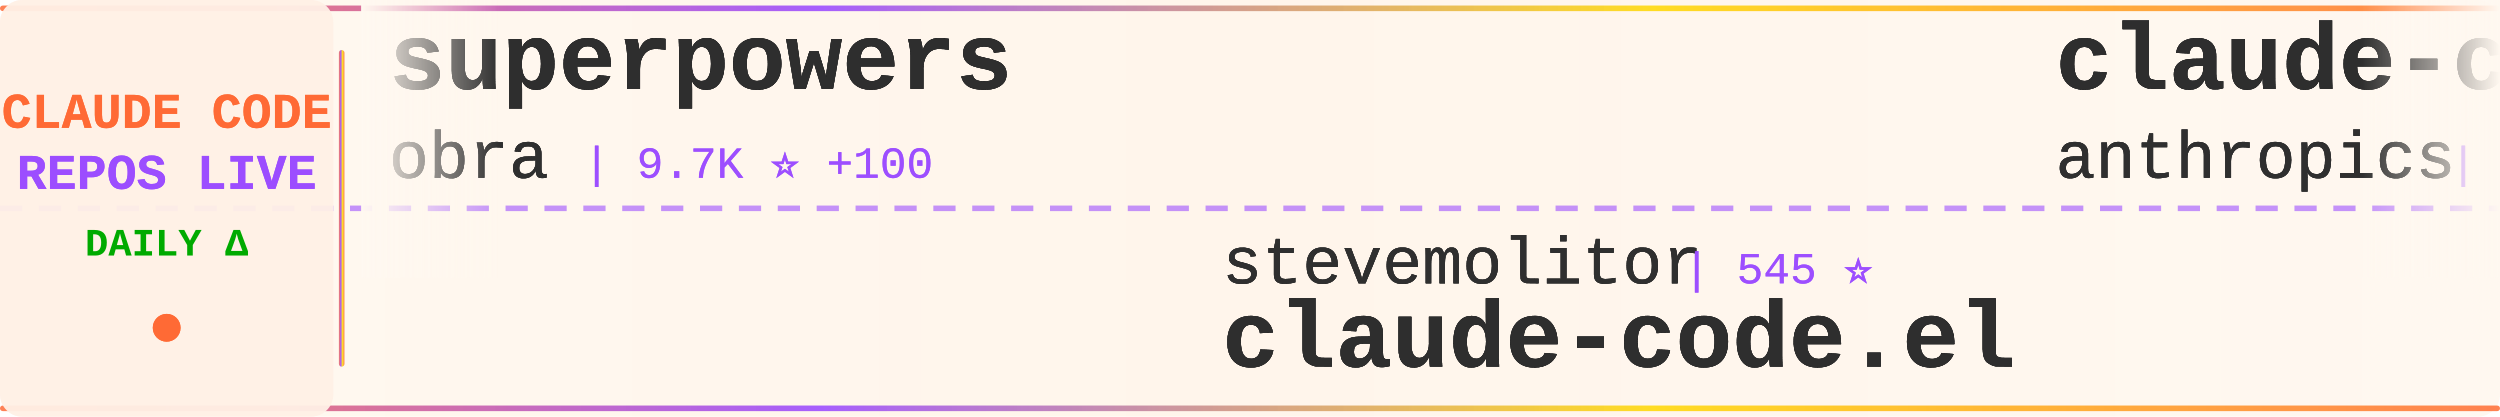
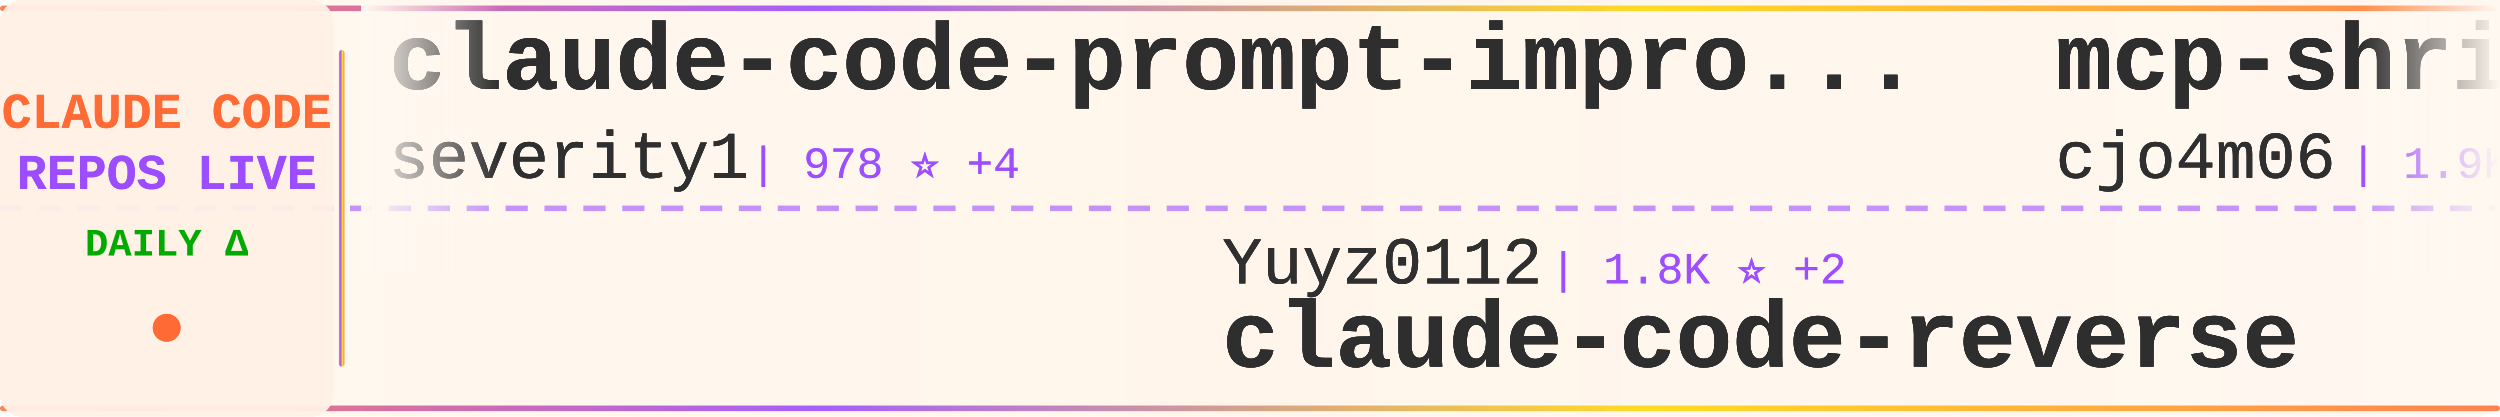
<svg xmlns="http://www.w3.org/2000/svg" width="900" height="150">
  <defs>
    <linearGradient id="tickerBg" x1="0%" y1="0%" x2="100%" y2="0%">
      <stop offset="0%" style="stop-color:#fff8f0;stop-opacity:0.98" />
      <stop offset="50%" style="stop-color:#fff5eb;stop-opacity:1" />
      <stop offset="100%" style="stop-color:#fff8f0;stop-opacity:0.98" />
    </linearGradient>
    <linearGradient id="borderGrad" x1="0%" y1="0%" x2="100%" y2="0%">
      <stop offset="0%" style="stop-color:#FF6B35;stop-opacity:0.85">
        <animate attributeName="stop-opacity" values="0.85;1;0.85" dur="2s" repeatCount="indefinite" />
      </stop>
      <stop offset="33%" style="stop-color:#9C4EFF;stop-opacity:0.9">
        <animate attributeName="stop-opacity" values="0.9;1;0.9" dur="2.2s" repeatCount="indefinite" />
      </stop>
      <stop offset="66%" style="stop-color:#FFD700;stop-opacity:0.85">
        <animate attributeName="stop-opacity" values="0.85;1;0.85" dur="1.8s" repeatCount="indefinite" />
      </stop>
      <stop offset="100%" style="stop-color:#FF6B35;stop-opacity:0.85">
        <animate attributeName="stop-opacity" values="0.85;1;0.85" dur="2s" repeatCount="indefinite" />
      </stop>
    </linearGradient>
    <filter id="textGlow">
      <feGaussianBlur stdDeviation="0.15" result="coloredBlur" />
      <feMerge>
        <feMergeNode in="coloredBlur" />
        <feMergeNode in="SourceGraphic" />
      </feMerge>
    </filter>
    <filter id="metricGlow">
      <feGaussianBlur stdDeviation="0.2" result="coloredBlur" />
      <feMerge>
        <feMergeNode in="coloredBlur" />
        <feMergeNode in="SourceGraphic" />
      </feMerge>
    </filter>
    <linearGradient id="leftFade" x1="0%" y1="0%" x2="100%" y2="0%">
      <stop offset="0%" style="stop-color:#fff8f0;stop-opacity:1" />
      <stop offset="100%" style="stop-color:#fff8f0;stop-opacity:0" />
    </linearGradient>
    <linearGradient id="rightFade" x1="0%" y1="0%" x2="100%" y2="0%">
      <stop offset="0%" style="stop-color:#fff8f0;stop-opacity:0" />
      <stop offset="100%" style="stop-color:#fff8f0;stop-opacity:1" />
    </linearGradient>
  </defs>
  <rect width="900" height="150" fill="url(#tickerBg)" rx="8" />
  <rect x="0" y="2" width="900" height="2" fill="url(#borderGrad)" rx="1" />
  <rect x="0" y="146" width="900" height="2" fill="url(#borderGrad)" rx="1" />
  <line x1="0" y1="75" x2="900" y2="75" stroke="#9C4EFF" stroke-width="2" stroke-dasharray="8 6" opacity="0.6" />
  <rect x="0" y="0" width="120" height="150" fill="#fff0e6" opacity="0.95" rx="8" />
  <text x="60" y="46" font-family="'Courier New', monospace" font-size="18" font-weight="bold" fill="#FF6B35" text-anchor="middle" filter="url(#textGlow)">
    CLAUDE CODE
  </text>
  <text x="60" y="68" font-family="'Courier New', monospace" font-size="18" font-weight="bold" fill="#9C4EFF" text-anchor="middle" filter="url(#textGlow)">
    REPOS LIVE
  </text>
  <text x="60" y="92" font-family="'Courier New', monospace" font-size="14" font-weight="bold" fill="#00aa00" text-anchor="middle">
    DAILY Δ
  </text>
  <circle cx="60" cy="118" r="5" fill="#FF6B35" filter="url(#metricGlow)">
    <animate attributeName="r" values="4;6;4" dur="1.5s" repeatCount="indefinite" />
    <animate attributeName="opacity" values="0.6;1;0.6" dur="1.5s" repeatCount="indefinite" />
  </circle>
  <rect x="122" y="18" width="2" height="114" fill="url(#borderGrad)" rx="1" />
  <clipPath id="tickerClip">
    <rect x="130" y="0" width="770" height="150" />
  </clipPath>
  <g clip-path="url(#tickerClip)">
    <g id="tickerItems1">
      <animateTransform attributeName="transform" attributeType="XML" type="translate" from="0 0" to="-3000 0" dur="54s" repeatCount="indefinite" />
      <g transform="translate(0, 0)">
-         <text x="140" y="32" font-family="'Courier New', monospace" font-size="34" font-weight="bold" fill="#2d2d2d" filter="url(#textGlow)">superpowers</text>
-         <text x="140" y="64" font-family="'Courier New', monospace" font-size="24" font-weight="normal" fill="#2d2d2d" opacity="0.9" filter="url(#textGlow)">obra</text>
-         <text x="210" y="64" font-family="'Courier New', monospace" font-size="16" font-weight="normal" fill="#9C4EFF" opacity="0.95"> | 9.7K ⭐ +100</text>
+         <text x="140" y="32" font-family="'Courier New', monospace" font-size="34" font-weight="bold" fill="#2d2d2d" filter="url(#textGlow)">claude-code-prompt-impro...</text>
+         <text x="140" y="64" font-family="'Courier New', monospace" font-size="24" font-weight="normal" fill="#2d2d2d" opacity="0.9" filter="url(#textGlow)">severity1</text>
+         <text x="270" y="64" font-family="'Courier New', monospace" font-size="16" font-weight="normal" fill="#9C4EFF" opacity="0.95"> | 978 ⭐ +4</text>
      </g>
      <g transform="translate(300, 0)">
-         <text x="140" y="102" font-family="'Courier New', monospace" font-size="24" font-weight="normal" fill="#2d2d2d" opacity="0.9" filter="url(#textGlow)">stevemolitor</text>
-         <text x="306" y="102" font-family="'Courier New', monospace" font-size="16" font-weight="normal" fill="#9C4EFF" opacity="0.95"> | 545 ⭐</text>
-         <text x="140" y="132" font-family="'Courier New', monospace" font-size="34" font-weight="bold" fill="#2d2d2d" filter="url(#textGlow)">claude-code.el</text>
-       </g>
-       <g transform="translate(600, 0)">
-         <text x="140" y="32" font-family="'Courier New', monospace" font-size="34" font-weight="bold" fill="#2d2d2d" filter="url(#textGlow)">claude-code-security-rev...</text>
-         <text x="140" y="64" font-family="'Courier New', monospace" font-size="24" font-weight="normal" fill="#2d2d2d" opacity="0.9" filter="url(#textGlow)">anthropics</text>
-         <text x="282" y="64" font-family="'Courier New', monospace" font-size="16" font-weight="normal" fill="#9C4EFF" opacity="0.95"> | 2.7K ⭐ +1</text>
-       </g>
-       <g transform="translate(900, 0)">
-         <text x="140" y="102" font-family="'Courier New', monospace" font-size="24" font-weight="normal" fill="#2d2d2d" opacity="0.9" filter="url(#textGlow)">zed-industries</text>
-         <text x="330" y="102" font-family="'Courier New', monospace" font-size="16" font-weight="normal" fill="#9C4EFF" opacity="0.95"> | 570 ⭐ +1</text>
-         <text x="140" y="132" font-family="'Courier New', monospace" font-size="34" font-weight="bold" fill="#2d2d2d" filter="url(#textGlow)">claude-code-acp</text>
-       </g>
-       <g transform="translate(1200, 0)">
-         <text x="140" y="32" font-family="'Courier New', monospace" font-size="34" font-weight="bold" fill="#2d2d2d" filter="url(#textGlow)">claude-code-guide</text>
-         <text x="140" y="64" font-family="'Courier New', monospace" font-size="24" font-weight="normal" fill="#2d2d2d" opacity="0.9" filter="url(#textGlow)">Cranot</text>
-         <text x="234" y="64" font-family="'Courier New', monospace" font-size="16" font-weight="normal" fill="#9C4EFF" opacity="0.95"> | 2.2K ⭐ +4</text>
-       </g>
-       <g transform="translate(1500, 0)">
        <text x="140" y="102" font-family="'Courier New', monospace" font-size="24" font-weight="normal" fill="#2d2d2d" opacity="0.9" filter="url(#textGlow)">Yuyz0112</text>
        <text x="258" y="102" font-family="'Courier New', monospace" font-size="16" font-weight="normal" fill="#9C4EFF" opacity="0.95"> | 1.8K ⭐ +2</text>
        <text x="140" y="132" font-family="'Courier New', monospace" font-size="34" font-weight="bold" fill="#2d2d2d" filter="url(#textGlow)">claude-code-reverse</text>
      </g>
+       <g transform="translate(600, 0)">
+         <text x="140" y="32" font-family="'Courier New', monospace" font-size="34" font-weight="bold" fill="#2d2d2d" filter="url(#textGlow)">mcp-shrimp-task-manager</text>
+         <text x="140" y="64" font-family="'Courier New', monospace" font-size="24" font-weight="normal" fill="#2d2d2d" opacity="0.9" filter="url(#textGlow)">cjo4m06</text>
+         <text x="246" y="64" font-family="'Courier New', monospace" font-size="16" font-weight="normal" fill="#9C4EFF" opacity="0.95"> | 1.9K ⭐</text>
+       </g>
+       <g transform="translate(900, 0)">
+         <text x="140" y="102" font-family="'Courier New', monospace" font-size="24" font-weight="normal" fill="#2d2d2d" opacity="0.9" filter="url(#textGlow)">lst97</text>
+         <text x="222" y="102" font-family="'Courier New', monospace" font-size="16" font-weight="normal" fill="#9C4EFF" opacity="0.95"> | 1.2K ⭐ +3</text>
+         <text x="140" y="132" font-family="'Courier New', monospace" font-size="34" font-weight="bold" fill="#2d2d2d" filter="url(#textGlow)">claude-code-sub-agents</text>
+       </g>
+       <g transform="translate(1200, 0)">
+         <text x="140" y="32" font-family="'Courier New', monospace" font-size="34" font-weight="bold" fill="#2d2d2d" filter="url(#textGlow)">claude_code_agent_farm</text>
+         <text x="140" y="64" font-family="'Courier New', monospace" font-size="24" font-weight="normal" fill="#2d2d2d" opacity="0.9" filter="url(#textGlow)">Dicklesworthstone</text>
+         <text x="366" y="64" font-family="'Courier New', monospace" font-size="16" font-weight="normal" fill="#9C4EFF" opacity="0.95"> | 596 ⭐ +1</text>
+       </g>
+       <g transform="translate(1500, 0)">
+         <text x="140" y="102" font-family="'Courier New', monospace" font-size="24" font-weight="normal" fill="#2d2d2d" opacity="0.9" filter="url(#textGlow)">github</text>
+         <text x="234" y="102" font-family="'Courier New', monospace" font-size="16" font-weight="normal" fill="#9C4EFF" opacity="0.95"> | 55.6K ⭐ +223</text>
+         <text x="140" y="132" font-family="'Courier New', monospace" font-size="34" font-weight="bold" fill="#2d2d2d" filter="url(#textGlow)">spec-kit</text>
+       </g>
      <g transform="translate(1800, 0)">
-         <text x="140" y="32" font-family="'Courier New', monospace" font-size="34" font-weight="bold" fill="#2d2d2d" filter="url(#textGlow)">claude-coder</text>
-         <text x="140" y="64" font-family="'Courier New', monospace" font-size="24" font-weight="normal" fill="#2d2d2d" opacity="0.9" filter="url(#textGlow)">kodu-ai</text>
-         <text x="246" y="64" font-family="'Courier New', monospace" font-size="16" font-weight="normal" fill="#9C4EFF" opacity="0.95"> | 5.3K ⭐</text>
+         <text x="140" y="32" font-family="'Courier New', monospace" font-size="34" font-weight="bold" fill="#2d2d2d" filter="url(#textGlow)">claude-code-unified-agen...</text>
+         <text x="140" y="64" font-family="'Courier New', monospace" font-size="24" font-weight="normal" fill="#2d2d2d" opacity="0.9" filter="url(#textGlow)">stretchcloud</text>
+         <text x="306" y="64" font-family="'Courier New', monospace" font-size="16" font-weight="normal" fill="#9C4EFF" opacity="0.95"> | 709 ⭐ +2</text>
      </g>
      <g transform="translate(2100, 0)">
-         <text x="140" y="102" font-family="'Courier New', monospace" font-size="24" font-weight="normal" fill="#2d2d2d" opacity="0.9" filter="url(#textGlow)">oraios</text>
-         <text x="234" y="102" font-family="'Courier New', monospace" font-size="16" font-weight="normal" fill="#9C4EFF" opacity="0.95"> | 17.2K ⭐ +32</text>
-         <text x="140" y="132" font-family="'Courier New', monospace" font-size="34" font-weight="bold" fill="#2d2d2d" filter="url(#textGlow)">serena</text>
+         <text x="140" y="102" font-family="'Courier New', monospace" font-size="24" font-weight="normal" fill="#2d2d2d" opacity="0.9" filter="url(#textGlow)">https-deeplearning-ai</text>
+         <text x="414" y="102" font-family="'Courier New', monospace" font-size="16" font-weight="normal" fill="#9C4EFF" opacity="0.95"> | 334 ⭐</text>
+         <text x="140" y="132" font-family="'Courier New', monospace" font-size="34" font-weight="bold" fill="#2d2d2d" filter="url(#textGlow)">sc-claude-code-files</text>
      </g>
      <g transform="translate(2400, 0)">
-         <text x="140" y="32" font-family="'Courier New', monospace" font-size="34" font-weight="bold" fill="#2d2d2d" filter="url(#textGlow)">awesome-claude-code</text>
-         <text x="140" y="64" font-family="'Courier New', monospace" font-size="24" font-weight="normal" fill="#2d2d2d" opacity="0.9" filter="url(#textGlow)">hesreallyhim</text>
-         <text x="306" y="64" font-family="'Courier New', monospace" font-size="16" font-weight="normal" fill="#9C4EFF" opacity="0.95"> | 18.1K ⭐ +48</text>
+         <text x="140" y="32" font-family="'Courier New', monospace" font-size="34" font-weight="bold" fill="#2d2d2d" filter="url(#textGlow)">claude-code-configs</text>
+         <text x="140" y="64" font-family="'Courier New', monospace" font-size="24" font-weight="normal" fill="#2d2d2d" opacity="0.9" filter="url(#textGlow)">Matt-Dionis</text>
+         <text x="294" y="64" font-family="'Courier New', monospace" font-size="16" font-weight="normal" fill="#9C4EFF" opacity="0.95"> | 564 ⭐ -1</text>
      </g>
      <g transform="translate(2700, 0)">
-         <text x="140" y="102" font-family="'Courier New', monospace" font-size="24" font-weight="normal" fill="#2d2d2d" opacity="0.9" filter="url(#textGlow)">seifghazi</text>
-         <text x="270" y="102" font-family="'Courier New', monospace" font-size="16" font-weight="normal" fill="#9C4EFF" opacity="0.95"> | 307 ⭐ +1</text>
-         <text x="140" y="132" font-family="'Courier New', monospace" font-size="34" font-weight="bold" fill="#2d2d2d" filter="url(#textGlow)">claude-code-proxy</text>
+         <text x="140" y="102" font-family="'Courier New', monospace" font-size="24" font-weight="normal" fill="#2d2d2d" opacity="0.9" filter="url(#textGlow)">cexll</text>
+         <text x="222" y="102" font-family="'Courier New', monospace" font-size="16" font-weight="normal" fill="#9C4EFF" opacity="0.95"> | 1.2K ⭐ +15</text>
+         <text x="140" y="132" font-family="'Courier New', monospace" font-size="34" font-weight="bold" fill="#2d2d2d" filter="url(#textGlow)">myclaude</text>
      </g>
    </g>
    <g id="tickerItems2">
      <animateTransform attributeName="transform" attributeType="XML" type="translate" from="3000 0" to="0 0" dur="54s" repeatCount="indefinite" />
      <g transform="translate(0, 0)">
-         <text x="140" y="32" font-family="'Courier New', monospace" font-size="34" font-weight="bold" fill="#2d2d2d" filter="url(#textGlow)">superpowers</text>
-         <text x="140" y="64" font-family="'Courier New', monospace" font-size="24" font-weight="normal" fill="#2d2d2d" opacity="0.9" filter="url(#textGlow)">obra</text>
-         <text x="210" y="64" font-family="'Courier New', monospace" font-size="16" font-weight="normal" fill="#9C4EFF" opacity="0.95"> | 9.7K ⭐ +100</text>
+         <text x="140" y="32" font-family="'Courier New', monospace" font-size="34" font-weight="bold" fill="#2d2d2d" filter="url(#textGlow)">claude-code-prompt-impro...</text>
+         <text x="140" y="64" font-family="'Courier New', monospace" font-size="24" font-weight="normal" fill="#2d2d2d" opacity="0.9" filter="url(#textGlow)">severity1</text>
+         <text x="270" y="64" font-family="'Courier New', monospace" font-size="16" font-weight="normal" fill="#9C4EFF" opacity="0.95"> | 978 ⭐ +4</text>
      </g>
      <g transform="translate(300, 0)">
-         <text x="140" y="102" font-family="'Courier New', monospace" font-size="24" font-weight="normal" fill="#2d2d2d" opacity="0.9" filter="url(#textGlow)">stevemolitor</text>
-         <text x="306" y="102" font-family="'Courier New', monospace" font-size="16" font-weight="normal" fill="#9C4EFF" opacity="0.95"> | 545 ⭐</text>
-         <text x="140" y="132" font-family="'Courier New', monospace" font-size="34" font-weight="bold" fill="#2d2d2d" filter="url(#textGlow)">claude-code.el</text>
-       </g>
-       <g transform="translate(600, 0)">
-         <text x="140" y="32" font-family="'Courier New', monospace" font-size="34" font-weight="bold" fill="#2d2d2d" filter="url(#textGlow)">claude-code-security-rev...</text>
-         <text x="140" y="64" font-family="'Courier New', monospace" font-size="24" font-weight="normal" fill="#2d2d2d" opacity="0.9" filter="url(#textGlow)">anthropics</text>
-         <text x="282" y="64" font-family="'Courier New', monospace" font-size="16" font-weight="normal" fill="#9C4EFF" opacity="0.95"> | 2.7K ⭐ +1</text>
-       </g>
-       <g transform="translate(900, 0)">
-         <text x="140" y="102" font-family="'Courier New', monospace" font-size="24" font-weight="normal" fill="#2d2d2d" opacity="0.9" filter="url(#textGlow)">zed-industries</text>
-         <text x="330" y="102" font-family="'Courier New', monospace" font-size="16" font-weight="normal" fill="#9C4EFF" opacity="0.95"> | 570 ⭐ +1</text>
-         <text x="140" y="132" font-family="'Courier New', monospace" font-size="34" font-weight="bold" fill="#2d2d2d" filter="url(#textGlow)">claude-code-acp</text>
-       </g>
-       <g transform="translate(1200, 0)">
-         <text x="140" y="32" font-family="'Courier New', monospace" font-size="34" font-weight="bold" fill="#2d2d2d" filter="url(#textGlow)">claude-code-guide</text>
-         <text x="140" y="64" font-family="'Courier New', monospace" font-size="24" font-weight="normal" fill="#2d2d2d" opacity="0.9" filter="url(#textGlow)">Cranot</text>
-         <text x="234" y="64" font-family="'Courier New', monospace" font-size="16" font-weight="normal" fill="#9C4EFF" opacity="0.95"> | 2.2K ⭐ +4</text>
-       </g>
-       <g transform="translate(1500, 0)">
        <text x="140" y="102" font-family="'Courier New', monospace" font-size="24" font-weight="normal" fill="#2d2d2d" opacity="0.9" filter="url(#textGlow)">Yuyz0112</text>
        <text x="258" y="102" font-family="'Courier New', monospace" font-size="16" font-weight="normal" fill="#9C4EFF" opacity="0.95"> | 1.8K ⭐ +2</text>
        <text x="140" y="132" font-family="'Courier New', monospace" font-size="34" font-weight="bold" fill="#2d2d2d" filter="url(#textGlow)">claude-code-reverse</text>
      </g>
+       <g transform="translate(600, 0)">
+         <text x="140" y="32" font-family="'Courier New', monospace" font-size="34" font-weight="bold" fill="#2d2d2d" filter="url(#textGlow)">mcp-shrimp-task-manager</text>
+         <text x="140" y="64" font-family="'Courier New', monospace" font-size="24" font-weight="normal" fill="#2d2d2d" opacity="0.9" filter="url(#textGlow)">cjo4m06</text>
+         <text x="246" y="64" font-family="'Courier New', monospace" font-size="16" font-weight="normal" fill="#9C4EFF" opacity="0.95"> | 1.9K ⭐</text>
+       </g>
+       <g transform="translate(900, 0)">
+         <text x="140" y="102" font-family="'Courier New', monospace" font-size="24" font-weight="normal" fill="#2d2d2d" opacity="0.9" filter="url(#textGlow)">lst97</text>
+         <text x="222" y="102" font-family="'Courier New', monospace" font-size="16" font-weight="normal" fill="#9C4EFF" opacity="0.95"> | 1.2K ⭐ +3</text>
+         <text x="140" y="132" font-family="'Courier New', monospace" font-size="34" font-weight="bold" fill="#2d2d2d" filter="url(#textGlow)">claude-code-sub-agents</text>
+       </g>
+       <g transform="translate(1200, 0)">
+         <text x="140" y="32" font-family="'Courier New', monospace" font-size="34" font-weight="bold" fill="#2d2d2d" filter="url(#textGlow)">claude_code_agent_farm</text>
+         <text x="140" y="64" font-family="'Courier New', monospace" font-size="24" font-weight="normal" fill="#2d2d2d" opacity="0.9" filter="url(#textGlow)">Dicklesworthstone</text>
+         <text x="366" y="64" font-family="'Courier New', monospace" font-size="16" font-weight="normal" fill="#9C4EFF" opacity="0.95"> | 596 ⭐ +1</text>
+       </g>
+       <g transform="translate(1500, 0)">
+         <text x="140" y="102" font-family="'Courier New', monospace" font-size="24" font-weight="normal" fill="#2d2d2d" opacity="0.9" filter="url(#textGlow)">github</text>
+         <text x="234" y="102" font-family="'Courier New', monospace" font-size="16" font-weight="normal" fill="#9C4EFF" opacity="0.95"> | 55.6K ⭐ +223</text>
+         <text x="140" y="132" font-family="'Courier New', monospace" font-size="34" font-weight="bold" fill="#2d2d2d" filter="url(#textGlow)">spec-kit</text>
+       </g>
      <g transform="translate(1800, 0)">
-         <text x="140" y="32" font-family="'Courier New', monospace" font-size="34" font-weight="bold" fill="#2d2d2d" filter="url(#textGlow)">claude-coder</text>
-         <text x="140" y="64" font-family="'Courier New', monospace" font-size="24" font-weight="normal" fill="#2d2d2d" opacity="0.9" filter="url(#textGlow)">kodu-ai</text>
-         <text x="246" y="64" font-family="'Courier New', monospace" font-size="16" font-weight="normal" fill="#9C4EFF" opacity="0.95"> | 5.3K ⭐</text>
+         <text x="140" y="32" font-family="'Courier New', monospace" font-size="34" font-weight="bold" fill="#2d2d2d" filter="url(#textGlow)">claude-code-unified-agen...</text>
+         <text x="140" y="64" font-family="'Courier New', monospace" font-size="24" font-weight="normal" fill="#2d2d2d" opacity="0.9" filter="url(#textGlow)">stretchcloud</text>
+         <text x="306" y="64" font-family="'Courier New', monospace" font-size="16" font-weight="normal" fill="#9C4EFF" opacity="0.95"> | 709 ⭐ +2</text>
      </g>
      <g transform="translate(2100, 0)">
-         <text x="140" y="102" font-family="'Courier New', monospace" font-size="24" font-weight="normal" fill="#2d2d2d" opacity="0.9" filter="url(#textGlow)">oraios</text>
-         <text x="234" y="102" font-family="'Courier New', monospace" font-size="16" font-weight="normal" fill="#9C4EFF" opacity="0.95"> | 17.2K ⭐ +32</text>
-         <text x="140" y="132" font-family="'Courier New', monospace" font-size="34" font-weight="bold" fill="#2d2d2d" filter="url(#textGlow)">serena</text>
+         <text x="140" y="102" font-family="'Courier New', monospace" font-size="24" font-weight="normal" fill="#2d2d2d" opacity="0.9" filter="url(#textGlow)">https-deeplearning-ai</text>
+         <text x="414" y="102" font-family="'Courier New', monospace" font-size="16" font-weight="normal" fill="#9C4EFF" opacity="0.95"> | 334 ⭐</text>
+         <text x="140" y="132" font-family="'Courier New', monospace" font-size="34" font-weight="bold" fill="#2d2d2d" filter="url(#textGlow)">sc-claude-code-files</text>
      </g>
      <g transform="translate(2400, 0)">
-         <text x="140" y="32" font-family="'Courier New', monospace" font-size="34" font-weight="bold" fill="#2d2d2d" filter="url(#textGlow)">awesome-claude-code</text>
-         <text x="140" y="64" font-family="'Courier New', monospace" font-size="24" font-weight="normal" fill="#2d2d2d" opacity="0.9" filter="url(#textGlow)">hesreallyhim</text>
-         <text x="306" y="64" font-family="'Courier New', monospace" font-size="16" font-weight="normal" fill="#9C4EFF" opacity="0.95"> | 18.1K ⭐ +48</text>
+         <text x="140" y="32" font-family="'Courier New', monospace" font-size="34" font-weight="bold" fill="#2d2d2d" filter="url(#textGlow)">claude-code-configs</text>
+         <text x="140" y="64" font-family="'Courier New', monospace" font-size="24" font-weight="normal" fill="#2d2d2d" opacity="0.9" filter="url(#textGlow)">Matt-Dionis</text>
+         <text x="294" y="64" font-family="'Courier New', monospace" font-size="16" font-weight="normal" fill="#9C4EFF" opacity="0.95"> | 564 ⭐ -1</text>
      </g>
      <g transform="translate(2700, 0)">
-         <text x="140" y="102" font-family="'Courier New', monospace" font-size="24" font-weight="normal" fill="#2d2d2d" opacity="0.9" filter="url(#textGlow)">seifghazi</text>
-         <text x="270" y="102" font-family="'Courier New', monospace" font-size="16" font-weight="normal" fill="#9C4EFF" opacity="0.95"> | 307 ⭐ +1</text>
-         <text x="140" y="132" font-family="'Courier New', monospace" font-size="34" font-weight="bold" fill="#2d2d2d" filter="url(#textGlow)">claude-code-proxy</text>
+         <text x="140" y="102" font-family="'Courier New', monospace" font-size="24" font-weight="normal" fill="#2d2d2d" opacity="0.9" filter="url(#textGlow)">cexll</text>
+         <text x="222" y="102" font-family="'Courier New', monospace" font-size="16" font-weight="normal" fill="#9C4EFF" opacity="0.95"> | 1.2K ⭐ +15</text>
+         <text x="140" y="132" font-family="'Courier New', monospace" font-size="34" font-weight="bold" fill="#2d2d2d" filter="url(#textGlow)">myclaude</text>
      </g>
    </g>
  </g>
  <rect x="130" y="0" width="50" height="100" fill="url(#leftFade)" />
  <rect x="850" y="0" width="50" height="100" fill="url(#rightFade)" />
</svg>
